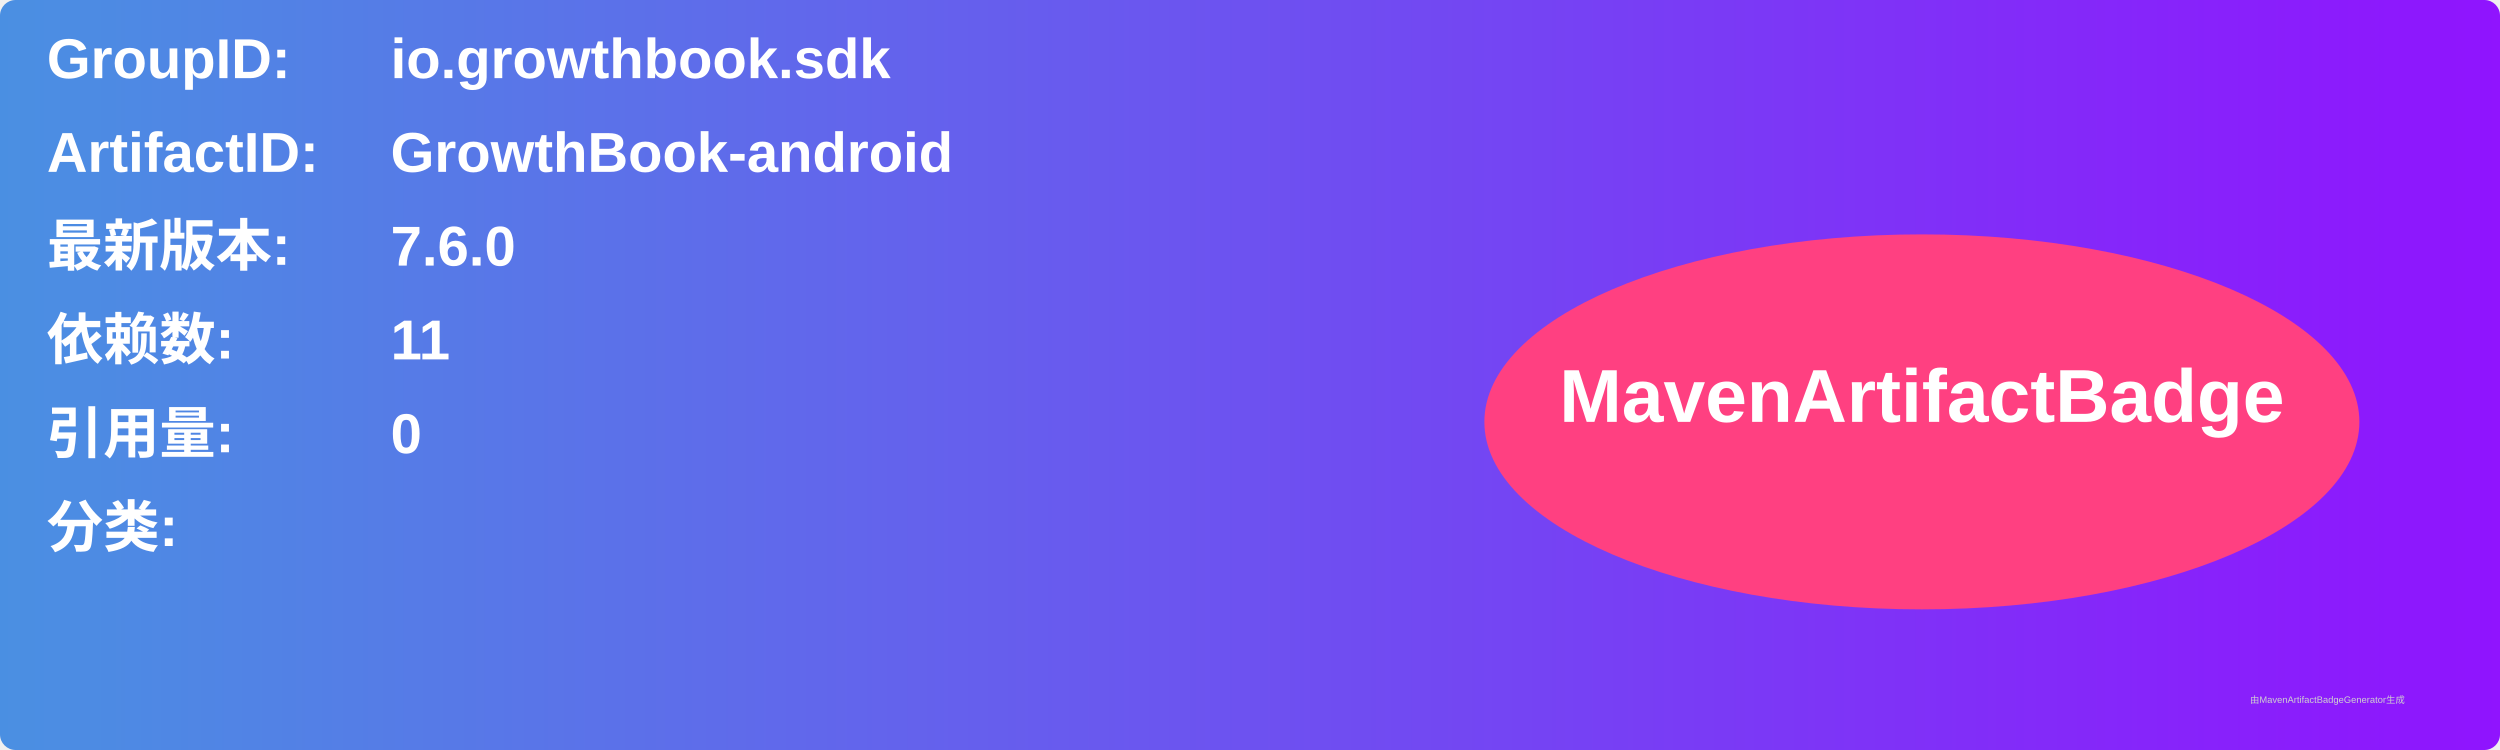
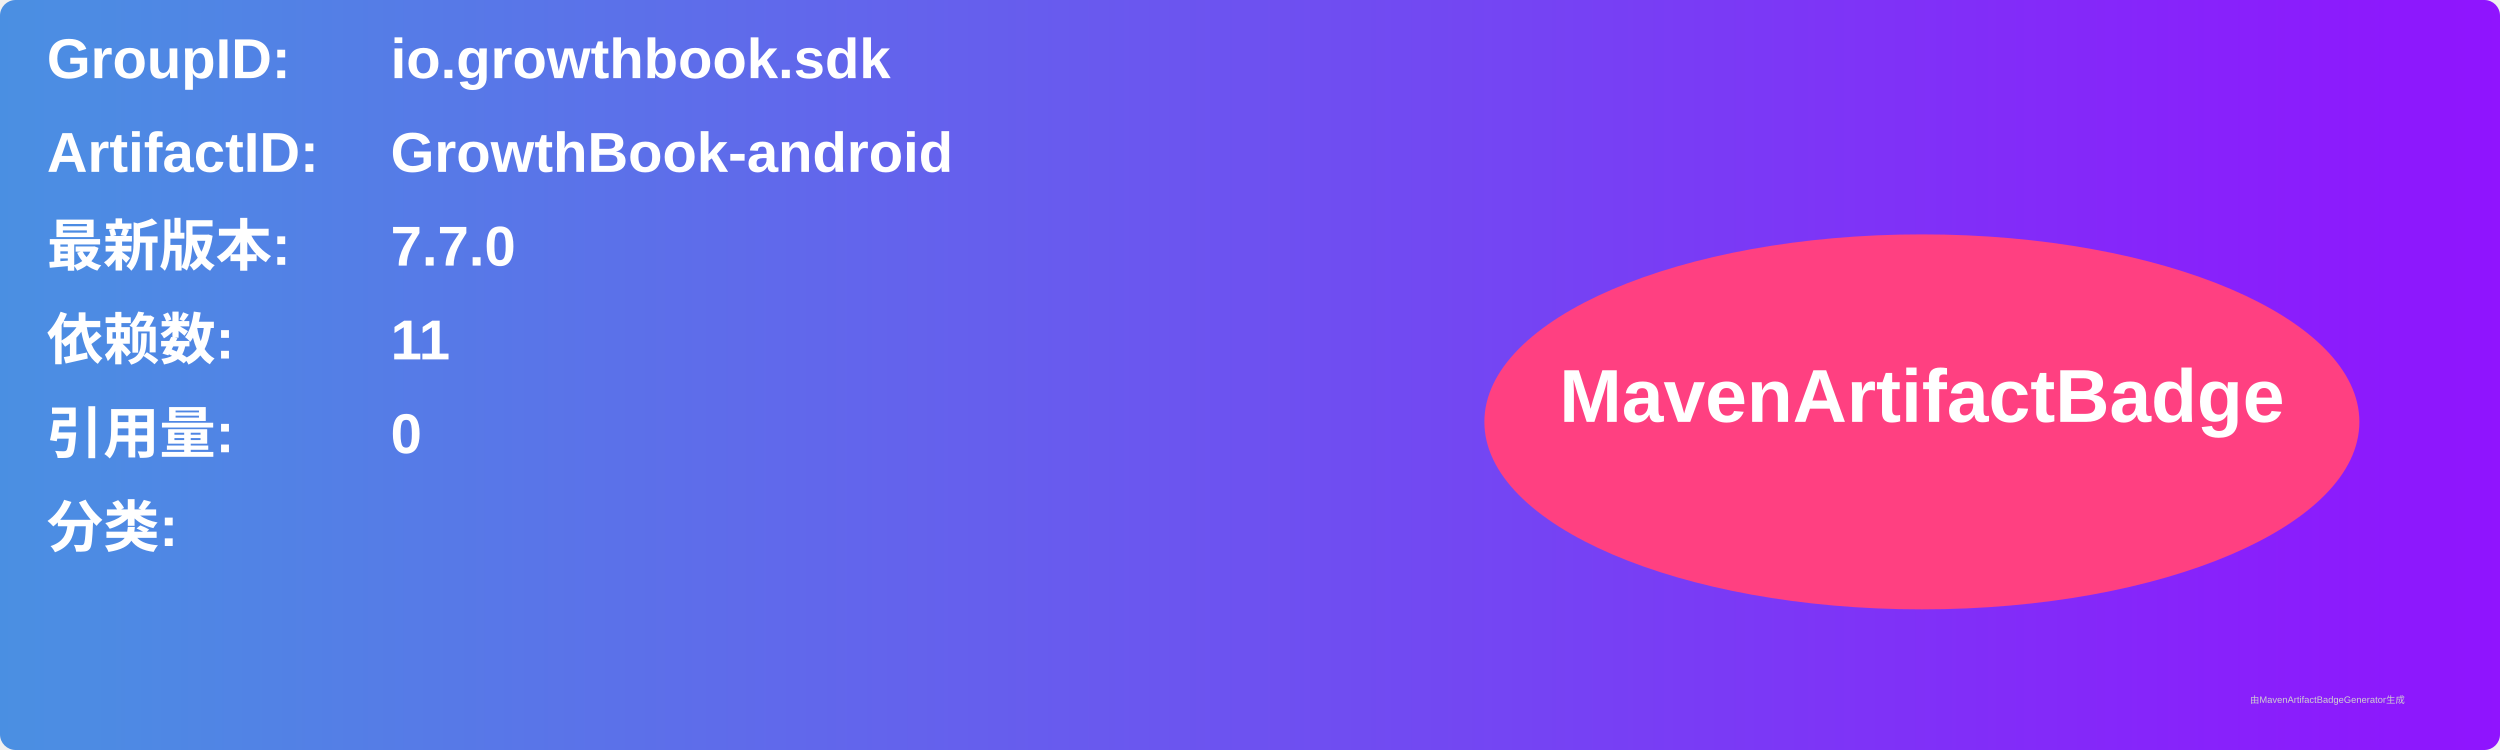
<svg xmlns="http://www.w3.org/2000/svg" width="800" height="240" viewBox="0 0 800 240">
  <linearGradient id="grad" x1="0%" y1="0%" x2="100%" y2="0%">
    <stop offset="0%" stop-color="#4a90e2" />
    <stop offset="100%" stop-color="#9013fe" />
  </linearGradient>
  <rect width="100%" height="100%" rx="5" ry="5" fill="url(#grad)" />
  <g transform="translate(15, 15)">
    <text x="0" y="10" font-family="Arial" font-size="18" fill="white" font-weight="bold" width="260">GroupID:</text>
    <text x="110" y="10" font-family="Arial" font-size="18" fill="white" font-weight="bold" width="460">io.growthbook.sdk</text>
    <text x="0" y="40" font-family="Arial" font-size="18" fill="white" font-weight="bold" width="260">ArtifactID:</text>
    <text x="110" y="40" font-family="Arial" font-size="18" fill="white" font-weight="bold" width="460">GrowthBook-android</text>
    <text x="0" y="70" font-family="Arial" font-size="18" fill="white" font-weight="bold">最新版本:</text>
    <text x="110" y="70" font-family="Arial" font-size="18" fill="white" font-weight="bold">
-       <tspan font-weight="bold">7.6.0</tspan>
+       <tspan font-weight="bold">7.7.0</tspan>
    </text>
    <text x="0" y="100" font-family="Arial" font-size="18" fill="white" font-weight="bold">依赖数: </text>
    <text x="110" y="100" font-family="Arial" font-size="18" fill="white">
      <tspan font-weight="bold">11</tspan>
    </text>
    <text x="0" y="130" font-family="Arial" font-size="18" fill="white" font-weight="bold">引用量: </text>
    <text x="110" y="130" font-family="Arial" font-size="18" fill="white">
      <tspan font-weight="bold">0</tspan>
    </text>
    <text x="0" y="160" font-family="Arial" font-size="18" fill="white" font-weight="bold">分类:</text>
    <text x="10" y="190" font-family="Arial" font-size="10" fill="white">
      <tspan font-weight="bold" />
    </text>
    <ellipse cx="600" cy="120" rx="140" ry="60" fill="#ff4081" />
    <text x="600" y="120" text-anchor="middle" font-family="Arial" font-size="24" fill="white" font-weight="bold">MavenArtifactBadge</text>
  </g>
  <text x="720" y="225" font-family="Arial" font-size="3" fill="#d0d0d0">由MavenArtifactBadgeGenerator生成</text>
</svg>
